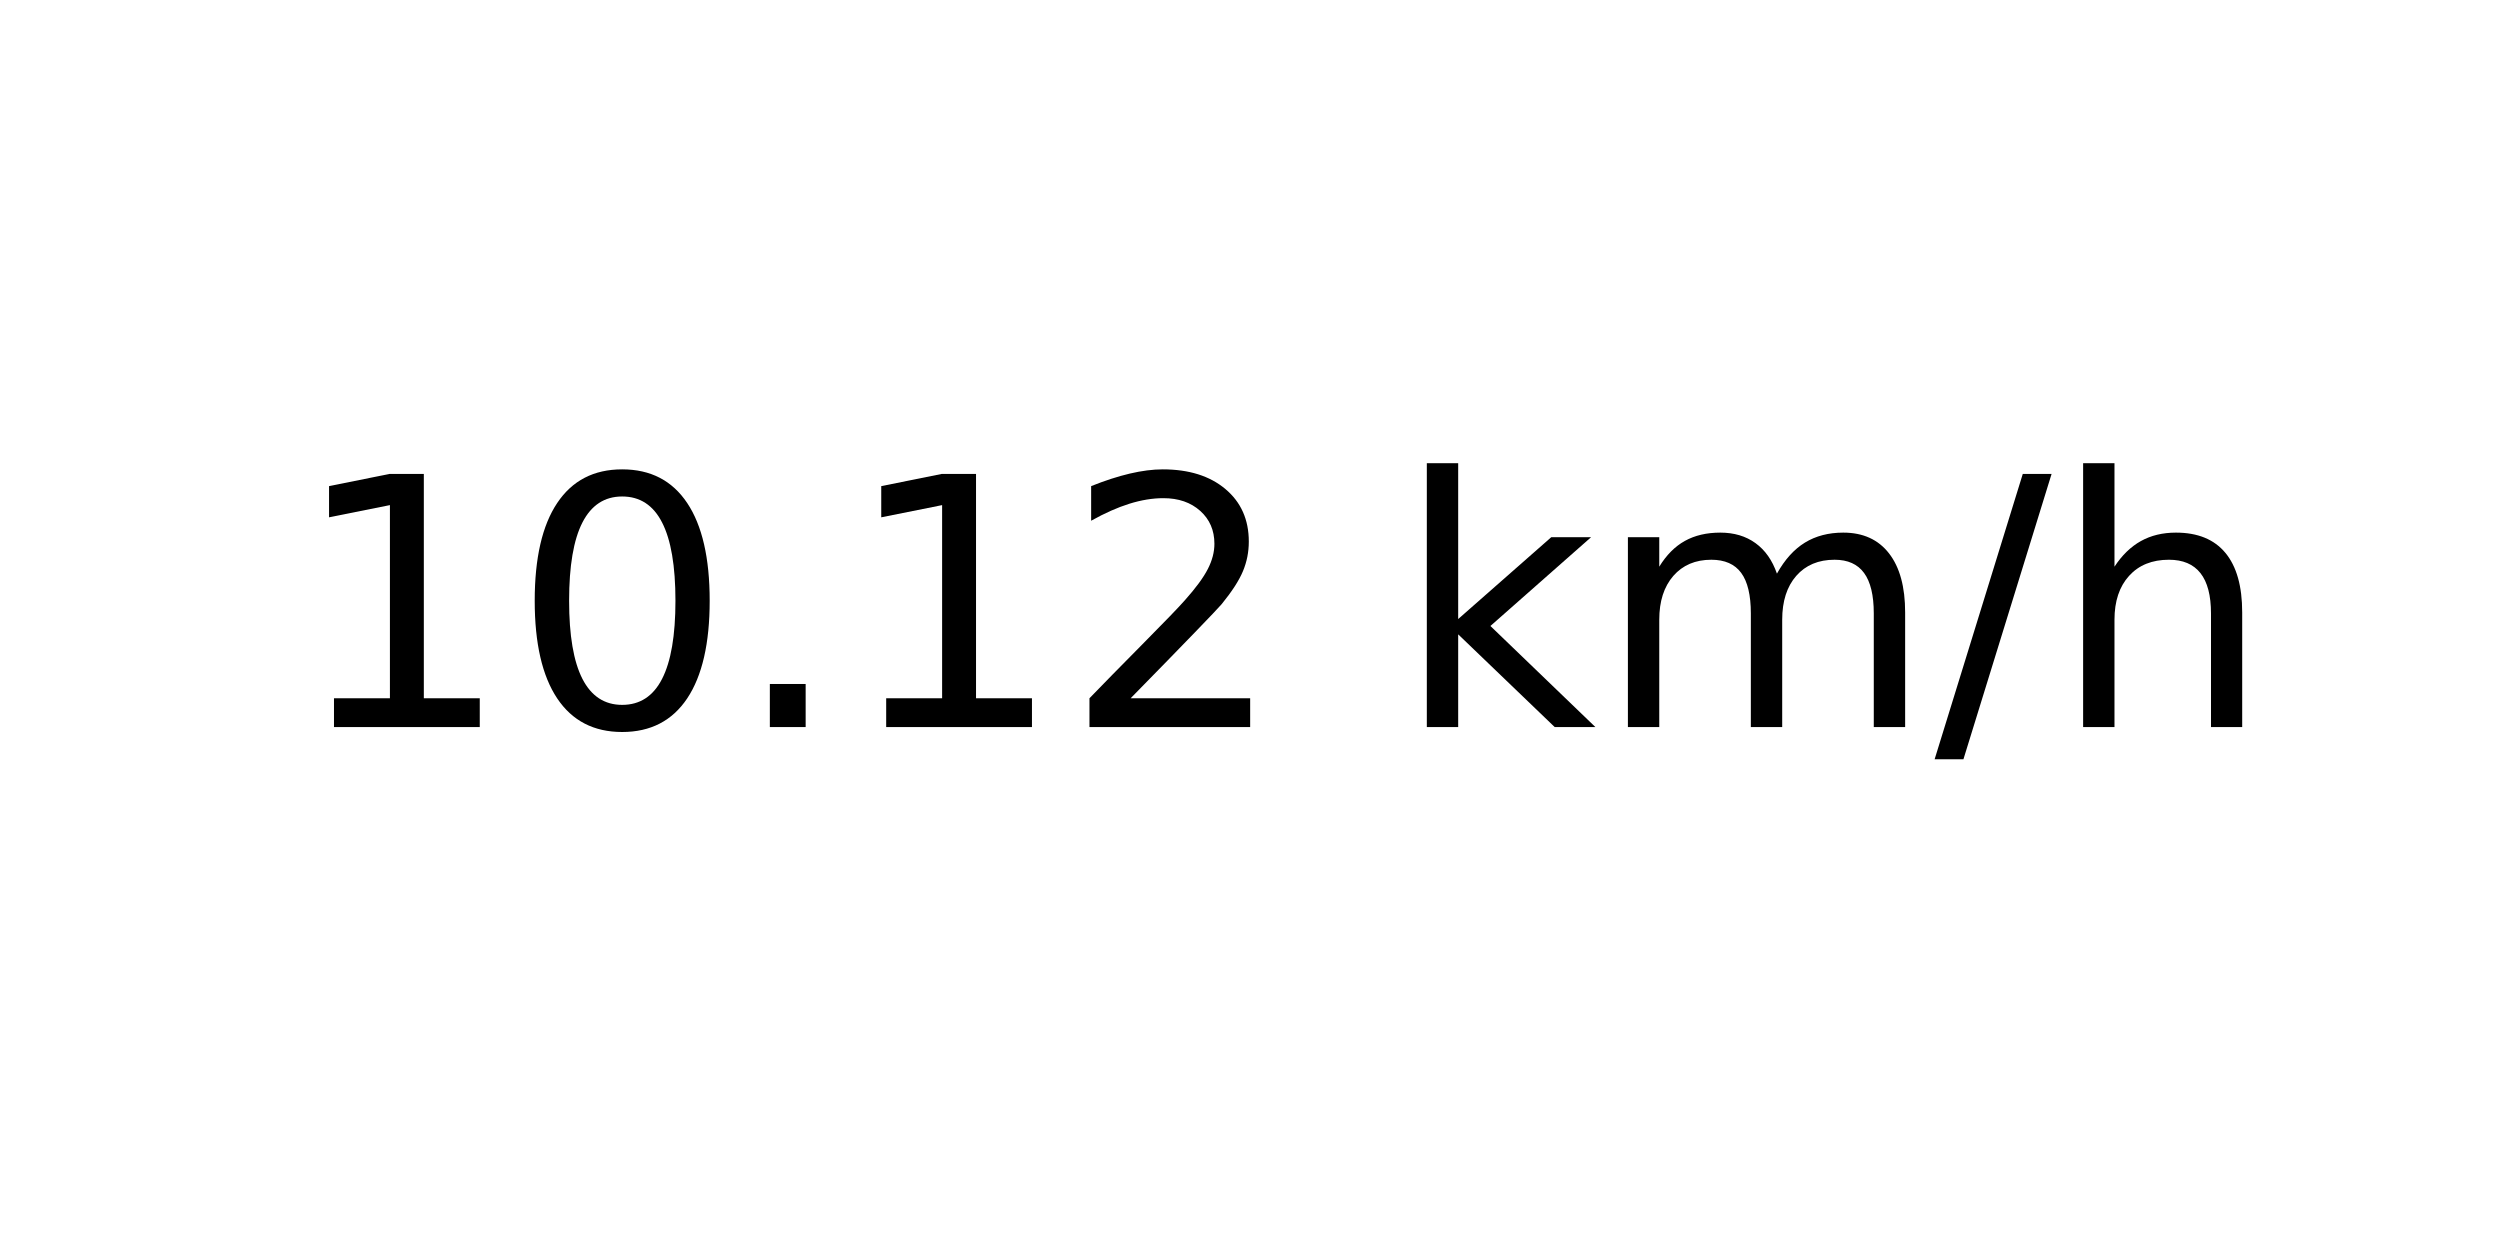
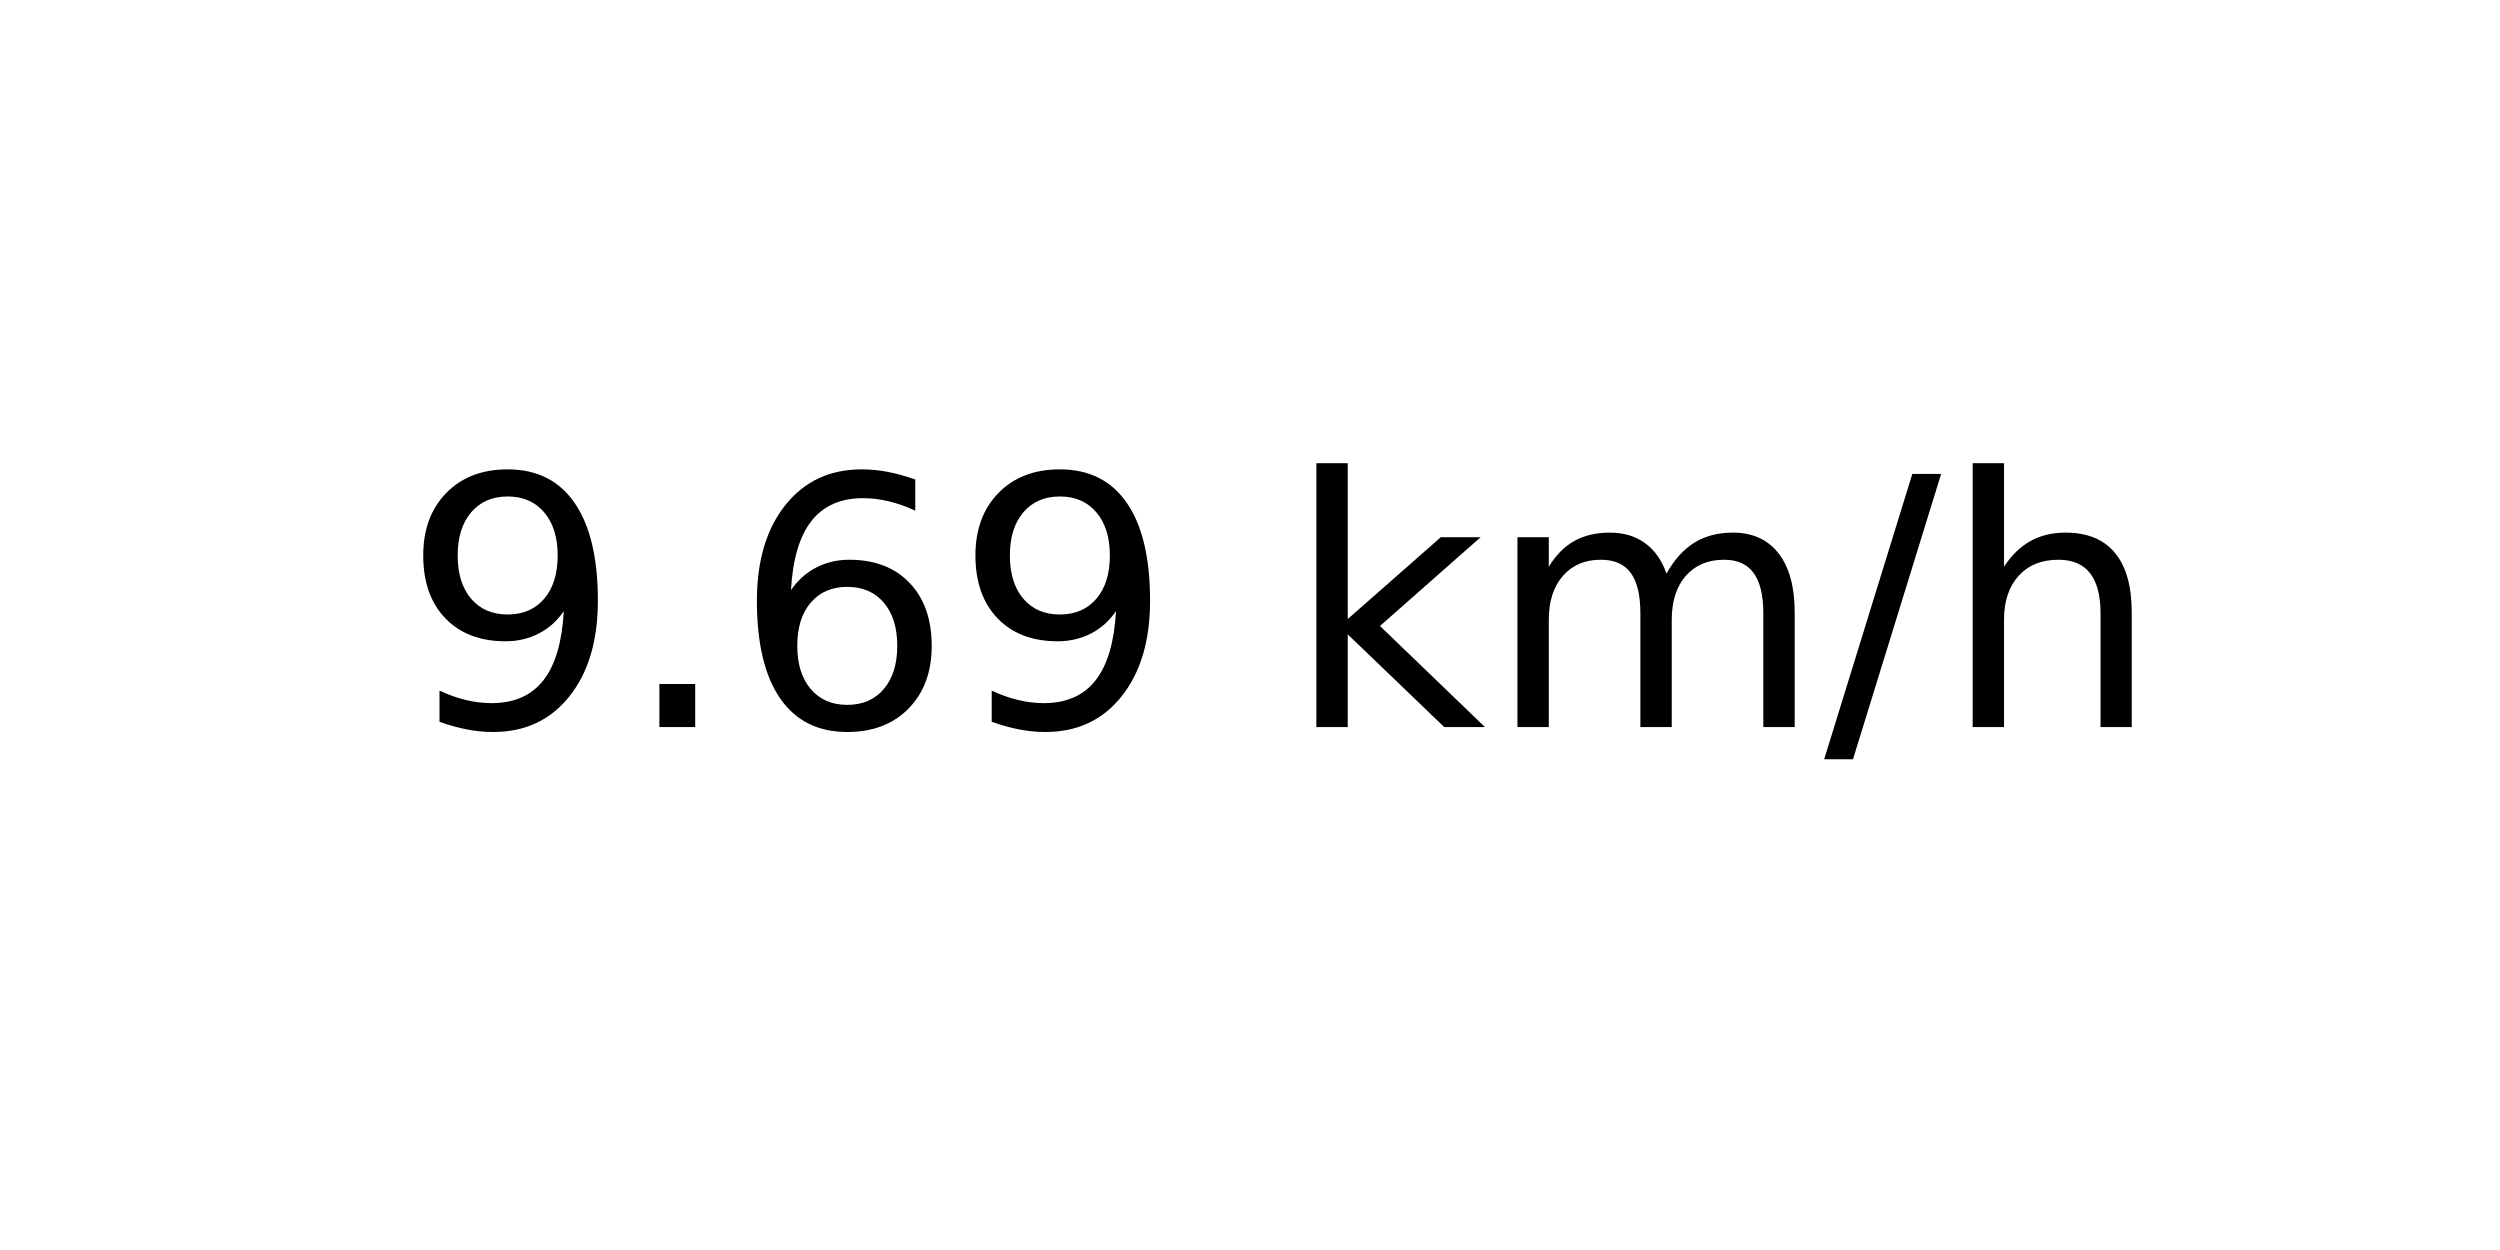
<svg xmlns="http://www.w3.org/2000/svg" xmlns:xlink="http://www.w3.org/1999/xlink" width="72pt" height="36pt" viewBox="0 0 72 36" version="1.1">
  <defs>
    <style type="text/css">*{stroke-linejoin: round; stroke-linecap: butt}</style>
  </defs>
  <g id="figure_1">
    <g id="axes_1">
      <g id="text_1">
-         <g transform="translate(8.378125 20.93937) scale(0.1 -0.1)">
+         <g transform="translate(11.55937 20.93937) scale(0.1 -0.1)">
          <defs>
-             <path id="DejaVuSans-31" d="M 794 531  L 1825 531  L 1825 4091  L 703 3866  L 703 4441  L 1819 4666  L 2450 4666  L 2450 531  L 3481 531  L 3481 0  L 794 0  L 794 531  z " transform="scale(0.015625)" />
-             <path id="DejaVuSans-30" d="M 2034 4250  Q 1547 4250 1301 3770  Q 1056 3291 1056 2328  Q 1056 1369 1301 889  Q 1547 409 2034 409  Q 2525 409 2770 889  Q 3016 1369 3016 2328  Q 3016 3291 2770 3770  Q 2525 4250 2034 4250  z M 2034 4750  Q 2819 4750 3233 4129  Q 3647 3509 3647 2328  Q 3647 1150 3233 529  Q 2819 -91 2034 -91  Q 1250 -91 836 529  Q 422 1150 422 2328  Q 422 3509 836 4129  Q 1250 4750 2034 4750  z " transform="scale(0.015625)" />
+             <path id="DejaVuSans-39" d="M 703 97  L 703 672  Q 941 559 1184 500  Q 1428 441 1663 441  Q 2288 441 2617 861  Q 2947 1281 2994 2138  Q 2813 1869 2534 1725  Q 2256 1581 1919 1581  Q 1219 1581 811 2004  Q 403 2428 403 3163  Q 403 3881 828 4315  Q 1253 4750 1959 4750  Q 2769 4750 3195 4129  Q 3622 3509 3622 2328  Q 3622 1225 3098 567  Q 2575 -91 1691 -91  Q 1453 -91 1209 -44  Q 966 3 703 97  z M 1959 2075  Q 2384 2075 2632 2365  Q 2881 2656 2881 3163  Q 2881 3666 2632 3958  Q 2384 4250 1959 4250  Q 1534 4250 1286 3958  Q 1038 3666 1038 3163  Q 1038 2656 1286 2365  Q 1534 2075 1959 2075  z " transform="scale(0.015625)" />
            <path id="DejaVuSans-2e" d="M 684 794  L 1344 794  L 1344 0  L 684 0  L 684 794  z " transform="scale(0.015625)" />
-             <path id="DejaVuSans-32" d="M 1228 531  L 3431 531  L 3431 0  L 469 0  L 469 531  Q 828 903 1448 1529  Q 2069 2156 2228 2338  Q 2531 2678 2651 2914  Q 2772 3150 2772 3378  Q 2772 3750 2511 3984  Q 2250 4219 1831 4219  Q 1534 4219 1204 4116  Q 875 4013 500 3803  L 500 4441  Q 881 4594 1212 4672  Q 1544 4750 1819 4750  Q 2544 4750 2975 4387  Q 3406 4025 3406 3419  Q 3406 3131 3298 2873  Q 3191 2616 2906 2266  Q 2828 2175 2409 1742  Q 1991 1309 1228 531  z " transform="scale(0.015625)" />
+             <path id="DejaVuSans-36" d="M 2113 2584  Q 1688 2584 1439 2293  Q 1191 2003 1191 1497  Q 1191 994 1439 701  Q 1688 409 2113 409  Q 2538 409 2786 701  Q 3034 994 3034 1497  Q 3034 2003 2786 2293  Q 2538 2584 2113 2584  z M 3366 4563  L 3366 3988  Q 3128 4100 2886 4159  Q 2644 4219 2406 4219  Q 1781 4219 1451 3797  Q 1122 3375 1075 2522  Q 1259 2794 1537 2939  Q 1816 3084 2150 3084  Q 2853 3084 3261 2657  Q 3669 2231 3669 1497  Q 3669 778 3244 343  Q 2819 -91 2113 -91  Q 1303 -91 875 529  Q 447 1150 447 2328  Q 447 3434 972 4092  Q 1497 4750 2381 4750  Q 2619 4750 2861 4703  Q 3103 4656 3366 4563  z " transform="scale(0.015625)" />
            <path id="DejaVuSans-20" transform="scale(0.015625)" />
            <path id="DejaVuSans-6b" d="M 581 4863  L 1159 4863  L 1159 1991  L 2875 3500  L 3609 3500  L 1753 1863  L 3688 0  L 2938 0  L 1159 1709  L 1159 0  L 581 0  L 581 4863  z " transform="scale(0.015625)" />
            <path id="DejaVuSans-6d" d="M 3328 2828  Q 3544 3216 3844 3400  Q 4144 3584 4550 3584  Q 5097 3584 5394 3201  Q 5691 2819 5691 2113  L 5691 0  L 5113 0  L 5113 2094  Q 5113 2597 4934 2840  Q 4756 3084 4391 3084  Q 3944 3084 3684 2787  Q 3425 2491 3425 1978  L 3425 0  L 2847 0  L 2847 2094  Q 2847 2600 2669 2842  Q 2491 3084 2119 3084  Q 1678 3084 1418 2786  Q 1159 2488 1159 1978  L 1159 0  L 581 0  L 581 3500  L 1159 3500  L 1159 2956  Q 1356 3278 1631 3431  Q 1906 3584 2284 3584  Q 2666 3584 2933 3390  Q 3200 3197 3328 2828  z " transform="scale(0.015625)" />
            <path id="DejaVuSans-2f" d="M 1625 4666  L 2156 4666  L 531 -594  L 0 -594  L 1625 4666  z " transform="scale(0.015625)" />
            <path id="DejaVuSans-68" d="M 3513 2113  L 3513 0  L 2938 0  L 2938 2094  Q 2938 2591 2744 2837  Q 2550 3084 2163 3084  Q 1697 3084 1428 2787  Q 1159 2491 1159 1978  L 1159 0  L 581 0  L 581 4863  L 1159 4863  L 1159 2956  Q 1366 3272 1645 3428  Q 1925 3584 2291 3584  Q 2894 3584 3203 3211  Q 3513 2838 3513 2113  z " transform="scale(0.015625)" />
          </defs>
-           <use xlink:href="#DejaVuSans-31" />
-           <use xlink:href="#DejaVuSans-30" x="63.623" />
-           <use xlink:href="#DejaVuSans-2e" x="127.246" />
-           <use xlink:href="#DejaVuSans-31" x="159.033" />
-           <use xlink:href="#DejaVuSans-32" x="222.656" />
-           <use xlink:href="#DejaVuSans-20" x="286.279" />
-           <use xlink:href="#DejaVuSans-6b" x="318.066" />
-           <use xlink:href="#DejaVuSans-6d" x="375.977" />
-           <use xlink:href="#DejaVuSans-2f" x="473.389" />
-           <use xlink:href="#DejaVuSans-68" x="507.08" />
+           <use xlink:href="#DejaVuSans-39" />
+           <use xlink:href="#DejaVuSans-2e" x="63.623" />
+           <use xlink:href="#DejaVuSans-36" x="95.41" />
+           <use xlink:href="#DejaVuSans-39" x="159.033" />
+           <use xlink:href="#DejaVuSans-20" x="222.656" />
+           <use xlink:href="#DejaVuSans-6b" x="254.443" />
+           <use xlink:href="#DejaVuSans-6d" x="312.354" />
+           <use xlink:href="#DejaVuSans-2f" x="409.766" />
+           <use xlink:href="#DejaVuSans-68" x="443.457" />
        </g>
      </g>
    </g>
  </g>
</svg>
